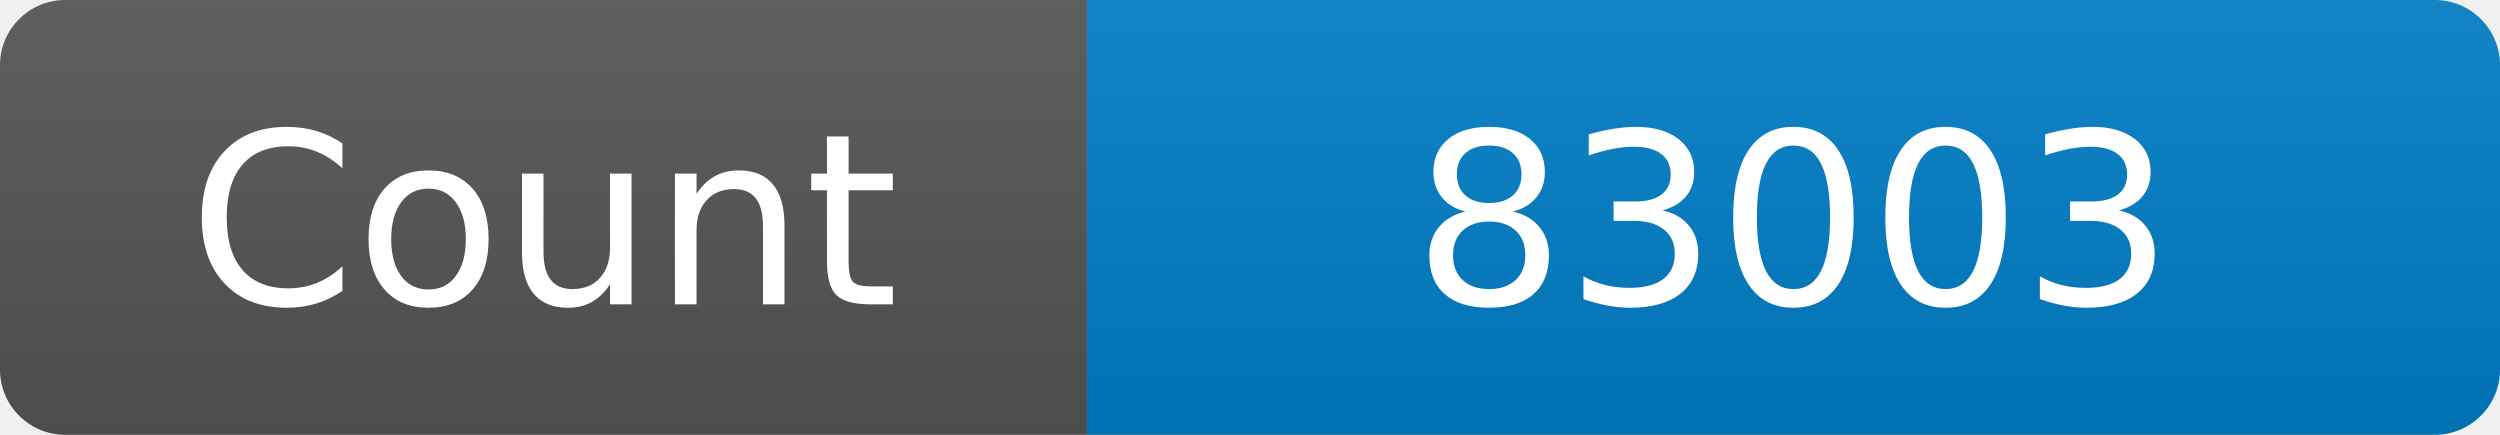
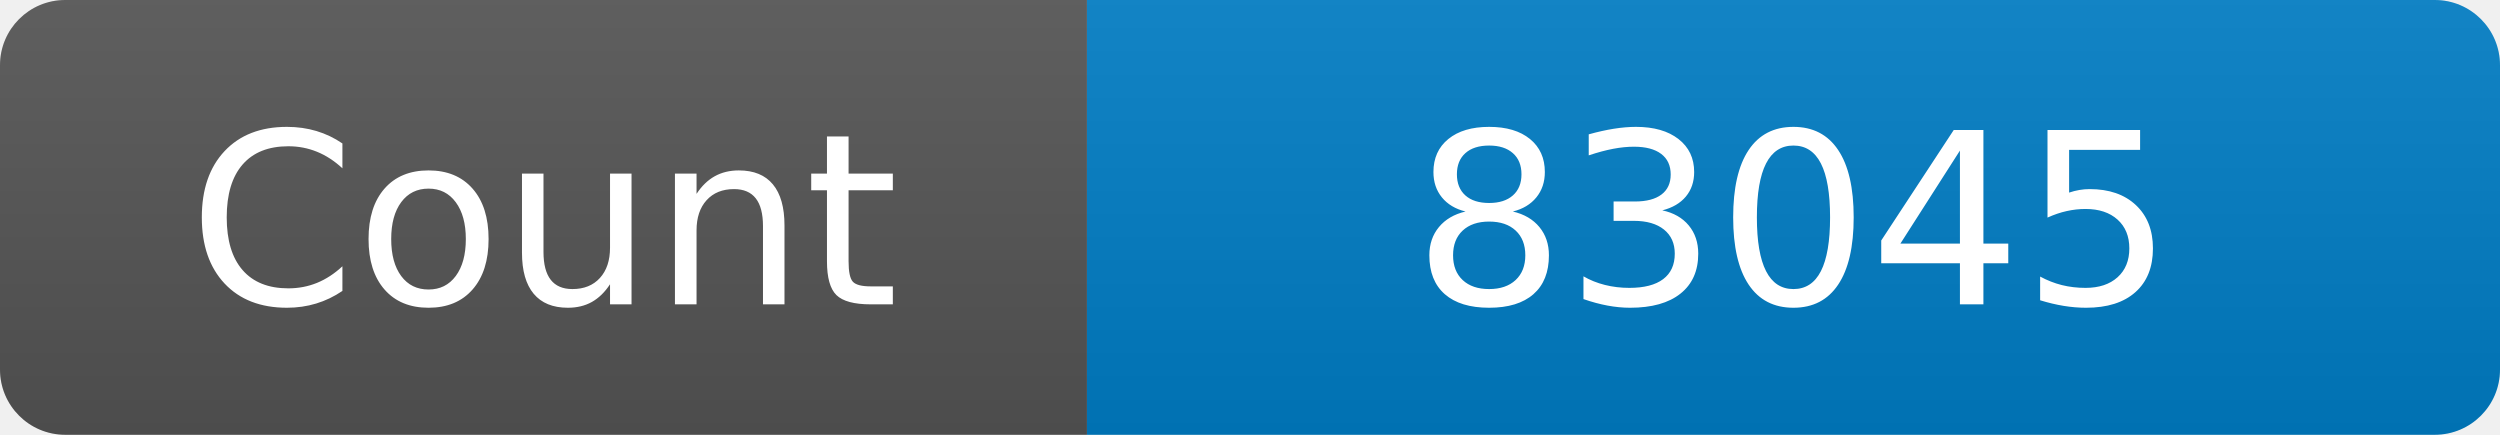
<svg xmlns="http://www.w3.org/2000/svg" width="115" height="20" role="img" aria-label="Maintained?: yes">
  <linearGradient id="s" x2="0" y2="100%">
    <stop offset="0" stop-color="#bbb" stop-opacity=".1" />
    <stop offset="1" stop-opacity=".1" />
  </linearGradient>
  <clipPath id="r">
    <rect width="115" height="20" rx="3" fill="#fff" />
  </clipPath>
  <g clip-path="url(#r)">
    <rect width="50" height="20" fill="#555" />
    <rect x="50" width="160" height="20" fill="#007ec6" />
    <rect width="115" height="20" fill="url(#s)" />
  </g>
  <g fill="#fff" text-anchor="middle" font-family="Verdana,Geneva,DejaVu Sans,sans-serif" font-size="110">
    <text x="250" y="140" transform="scale(.1)" fill="#fff">Count</text>
-     <text x="825" y="140" transform="scale(.1)" fill="#fff">83003</text>
+     <text x="825" y="140" transform="scale(.1)" fill="#fff">83045</text>
  </g>
</svg>
